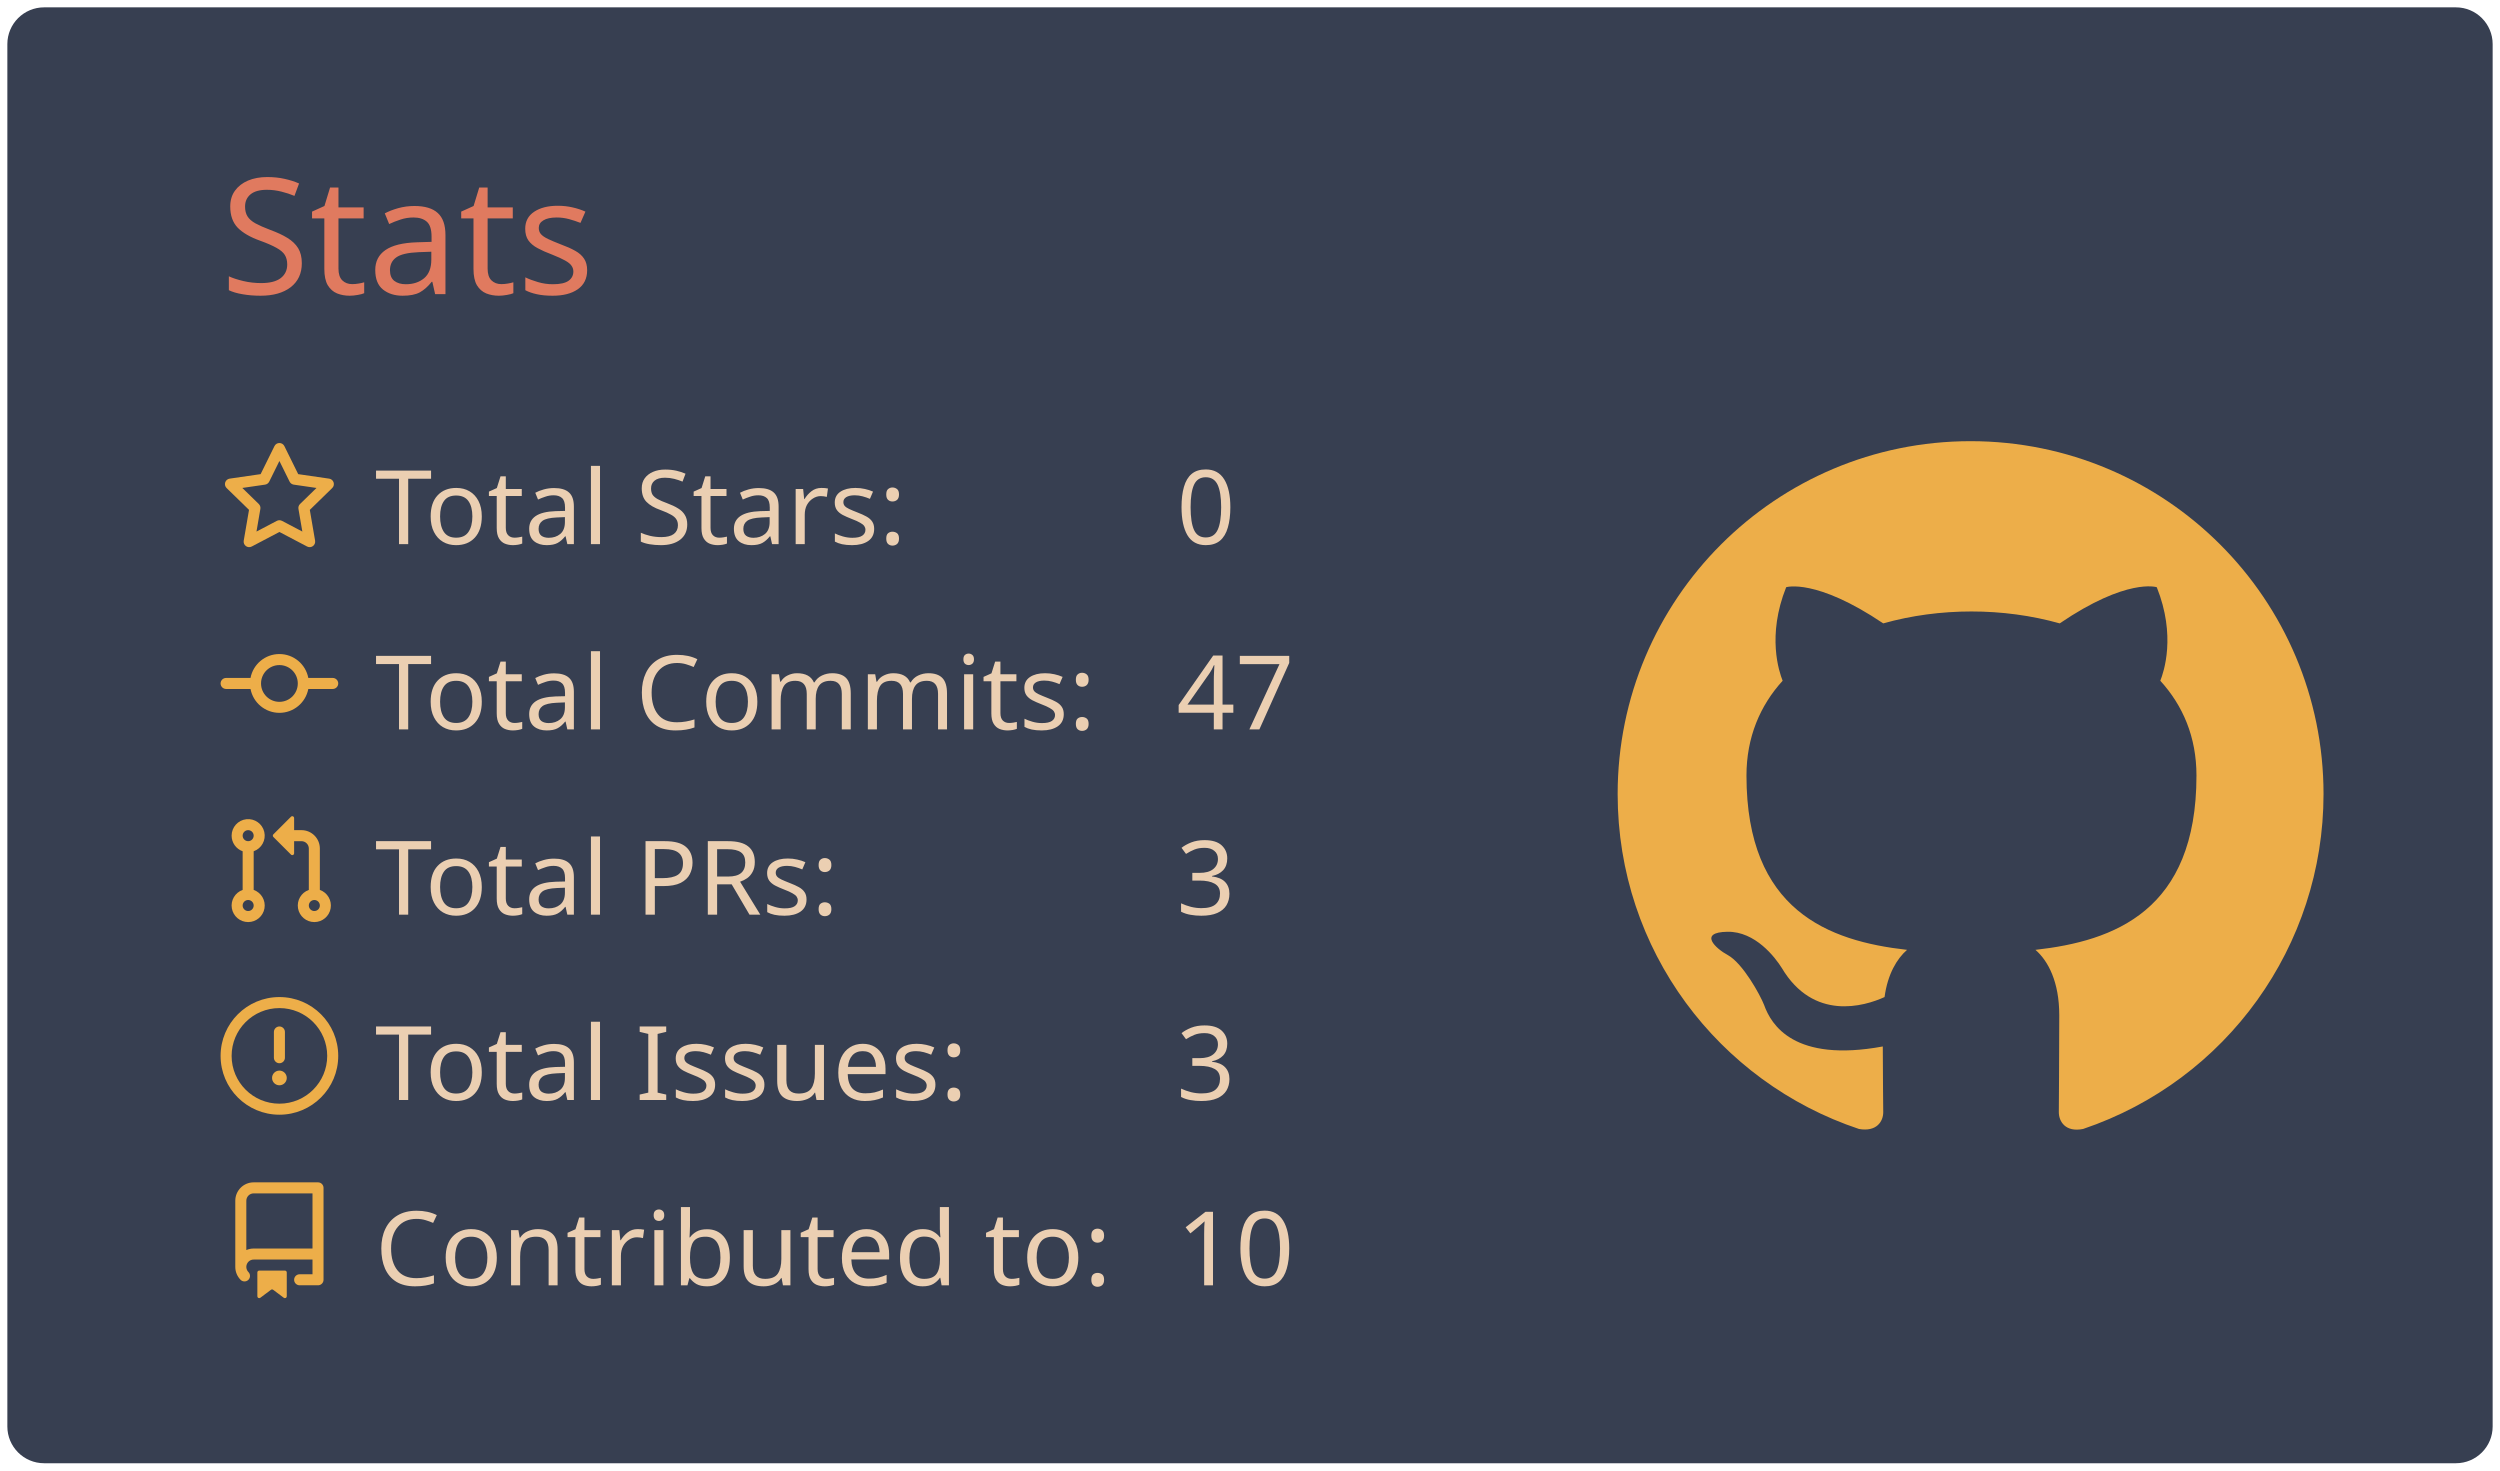
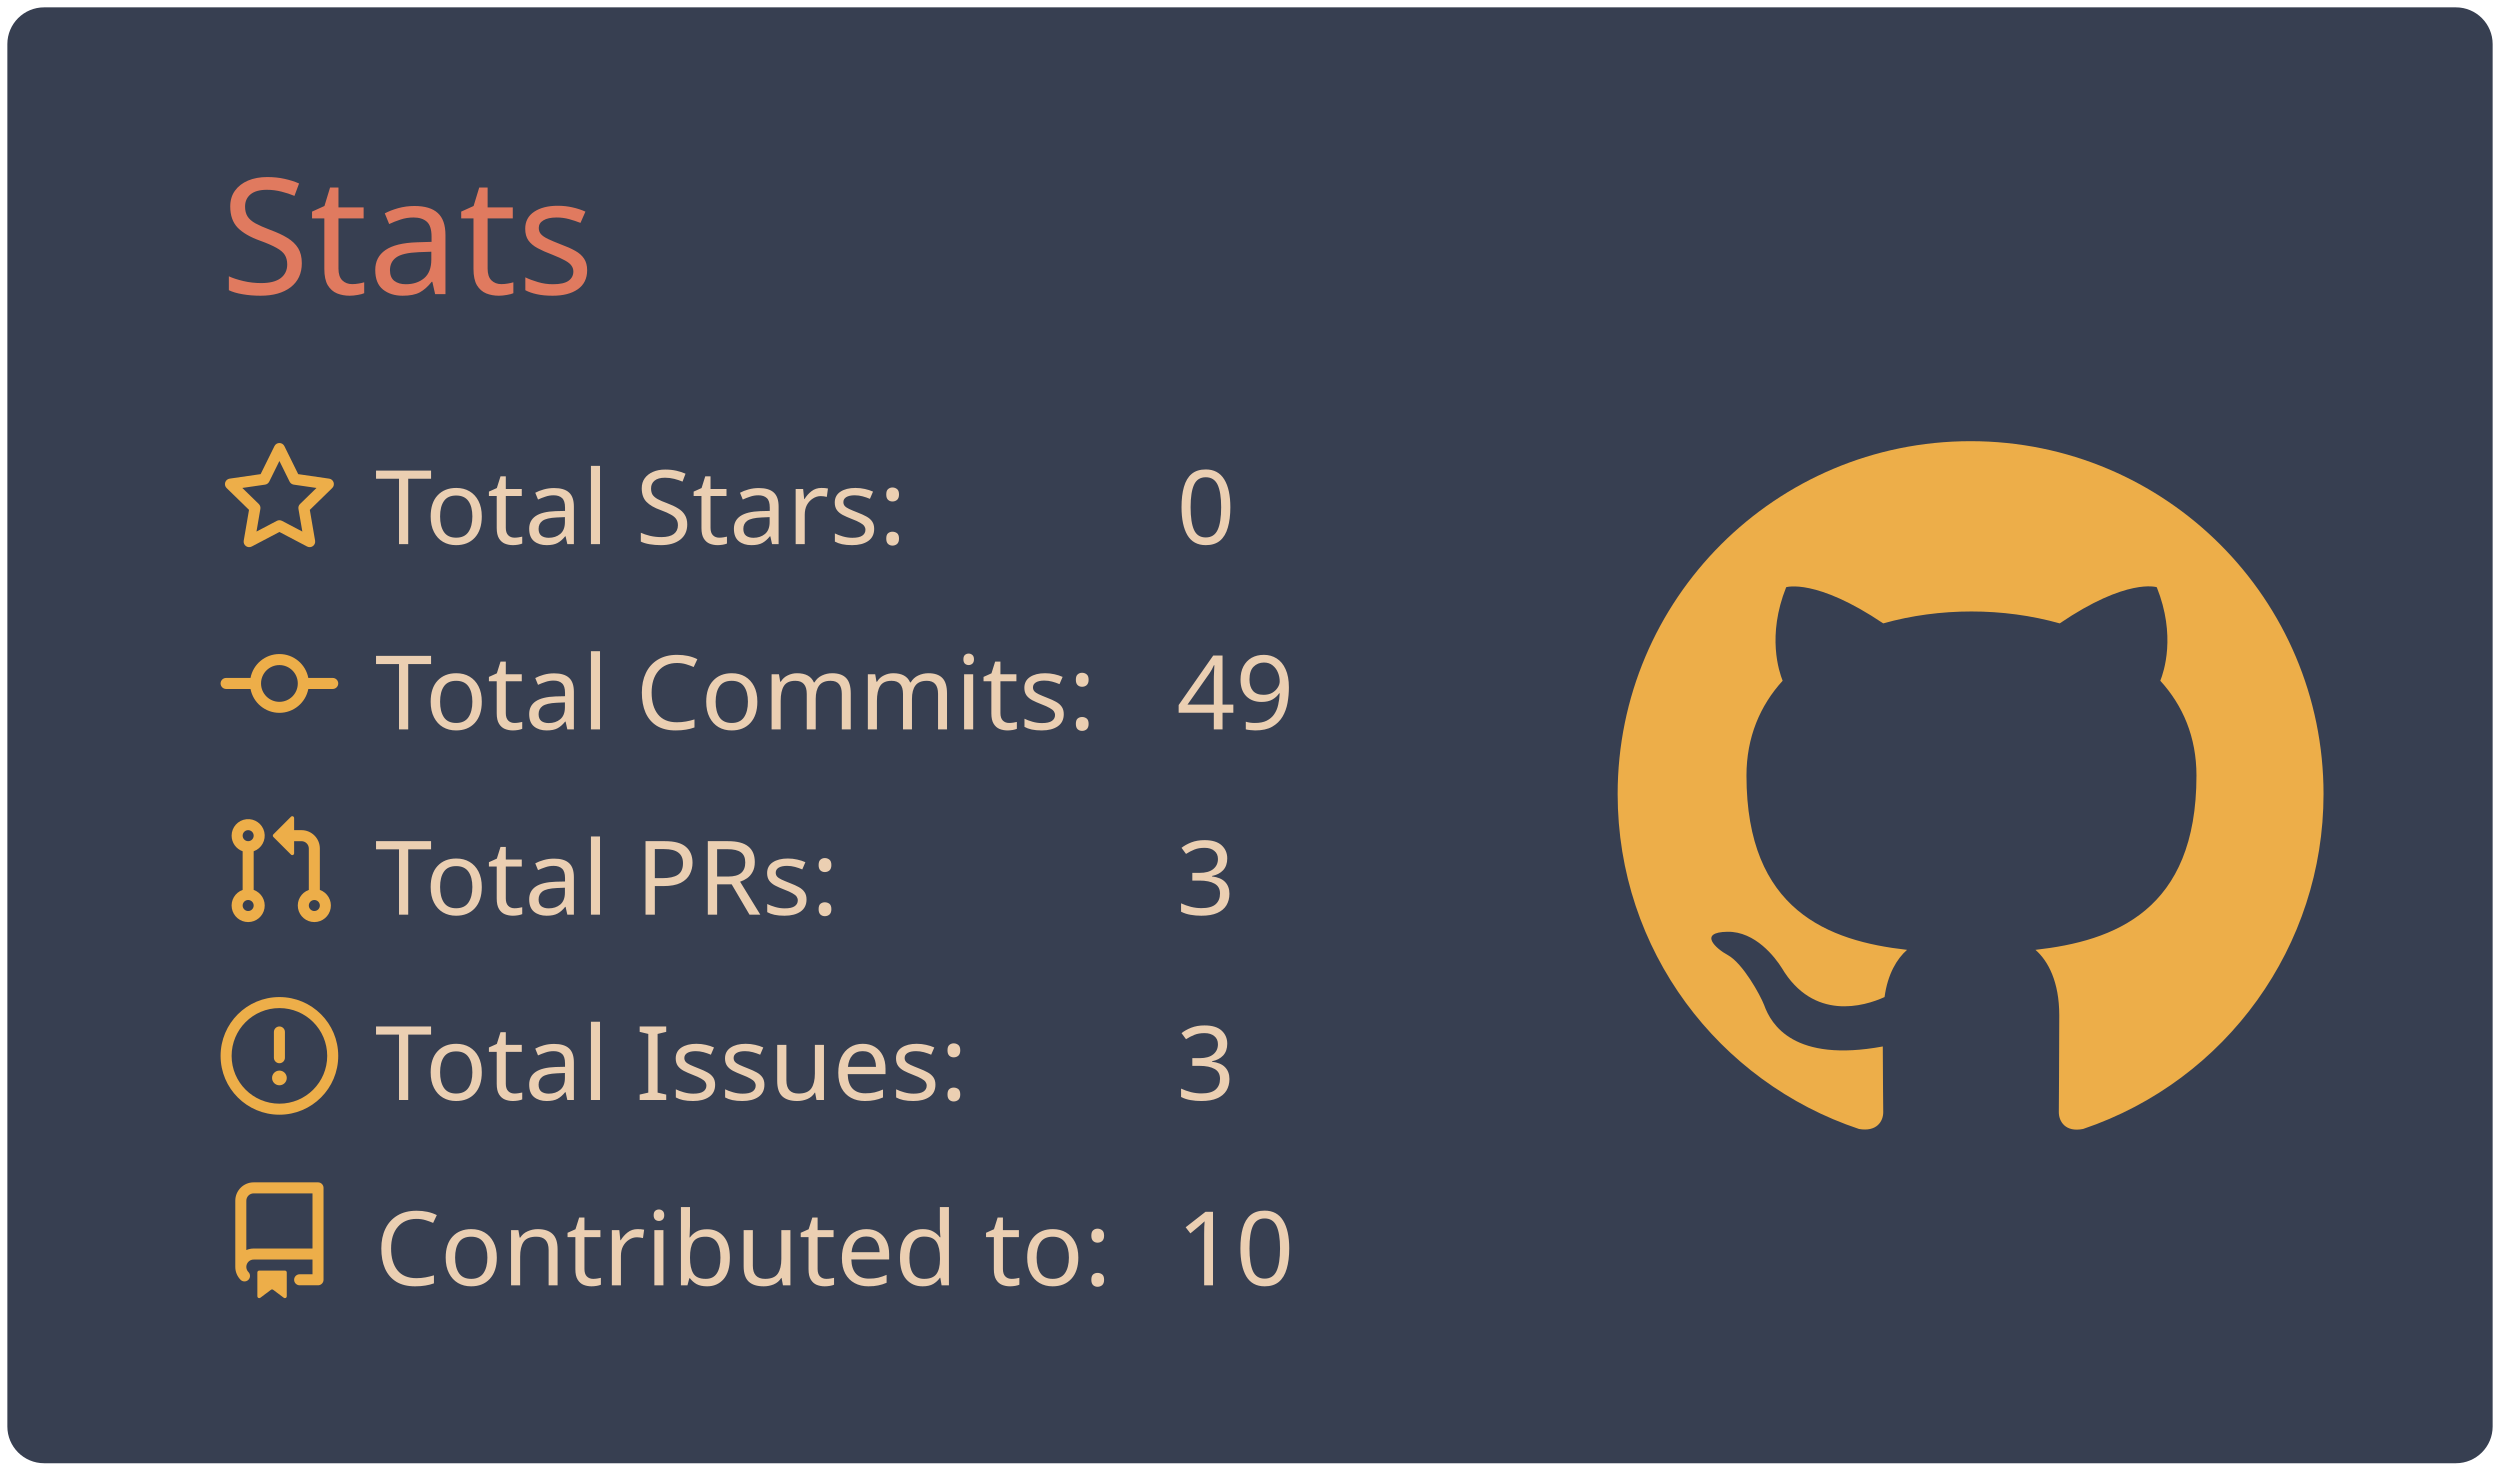
<svg xmlns="http://www.w3.org/2000/svg" width="340" height="200" viewBox="0 0 340 200">
  <style>* {
          font-family: 'Segoe UI', Ubuntu, "Helvetica Neue", Sans-Serif
        }</style>
  <rect x="1" y="1" rx="5" ry="5" height="99%" width="99.412%" stroke="#000000" stroke-width="1" fill="#373f51" stroke-opacity="0" />
  <text x="30" y="40" style="font-size: 22px; fill: #e07a5f;">Stats</text>
  <g transform="translate(0,40)">
    <g transform="translate(30,20)">
      <g transform="translate(0,0)" width="14" height="14" fill="#edae49">
        <path fill-rule="evenodd" d="M8 .25a.75.75 0 01.673.418l1.882 3.815 4.21.612a.75.75 0 01.416 1.279l-3.046 2.97.719 4.192a.75.75 0 01-1.088.791L8 12.347l-3.766 1.98a.75.75 0 01-1.088-.79l.72-4.194L.818 6.374a.75.75 0 01.416-1.28l4.21-.611L7.327.668A.75.75 0 018 .25zm0 2.445L6.615 5.5a.75.75 0 01-.564.41l-3.097.45 2.24 2.184a.75.75 0 01.216.664l-.528 3.084 2.769-1.456a.75.75 0 01.698 0l2.77 1.456-.53-3.084a.75.75 0 01.216-.664l2.24-2.183-3.096-.45a.75.75 0 01-.564-.41L8 2.694v.001z" />
      </g>
      <g transform="translate(0,25.2)" width="14" height="14" fill="#edae49">
        <path fill-rule="evenodd" d="M10.5 7.75a2.5 2.5 0 11-5 0 2.5 2.5 0 015 0zm1.43.75a4.002 4.002 0 01-7.86 0H.75a.75.75 0 110-1.5h3.32a4.001 4.001 0 017.86 0h3.32a.75.75 0 110 1.5h-3.32z" />
      </g>
      <g transform="translate(0,50.4)" width="14" height="14" fill="#edae49">
        <path fill-rule="evenodd" d="M7.177 3.073L9.573.677A.25.25 0 0110 .854v4.792a.25.25 0 01-.427.177L7.177 3.427a.25.25 0 010-.354zM3.75 2.5a.75.75 0 100 1.5.75.75 0 000-1.5zm-2.25.75a2.25 2.25 0 113 2.122v5.256a2.251 2.251 0 11-1.5 0V5.372A2.25 2.25 0 011.5 3.25zM11 2.5h-1V4h1a1 1 0 011 1v5.628a2.251 2.251 0 101.5 0V5A2.5 2.5 0 0011 2.5zm1 10.25a.75.75 0 111.5 0 .75.75 0 01-1.5 0zM3.75 12a.75.75 0 100 1.5.75.75 0 000-1.5z" />
      </g>
      <g transform="translate(0,75.6)" width="14" height="14" fill="#edae49">
        <path fill-rule="evenodd" d="M8 1.5a6.5 6.5 0 100 13 6.5 6.5 0 000-13zM0 8a8 8 0 1116 0A8 8 0 010 8zm9 3a1 1 0 11-2 0 1 1 0 012 0zm-.25-6.25a.75.75 0 00-1.5 0v3.5a.75.75 0 001.5 0v-3.5z" />
      </g>
      <g transform="translate(0,100.8)" width="14" height="14" fill="#edae49">
        <path fill-rule="evenodd" d="M2 2.5A2.5 2.5 0 014.5 0h8.75a.75.75 0 01.75.75v12.5a.75.75 0 01-.75.75h-2.5a.75.75 0 110-1.5h1.75v-2h-8a1 1 0 00-.714 1.7.75.75 0 01-1.072 1.05A2.495 2.495 0 012 11.5v-9zm10.5-1V9h-8c-.356 0-.694.074-1 .208V2.5a1 1 0 011-1h8zM5 12.25v3.25a.25.25 0 00.4.2l1.45-1.087a.25.25 0 01.3 0L8.6 15.7a.25.25 0 00.4-.2v-3.25a.25.25 0 00-.25-.25h-3.5a.25.25 0 00-.25.25z" />
      </g>
      <text x="21" y="14" style="fill: #ebcfb2; font-size: 14px;">Total Stars:</text>
      <text x="21" y="39.2" style="fill: #ebcfb2; font-size: 14px;">Total Commits:</text>
      <text x="21" y="64.4" style="fill: #ebcfb2; font-size: 14px;">Total PRs:</text>
      <text x="21" y="89.6" style="fill: #ebcfb2; font-size: 14px;">Total Issues:</text>
      <text x="21" y="114.8" style="fill: #ebcfb2; font-size: 14px;">Contributed to:</text>
      <text x="130" y="14" style="fill: #ebcfb2; font-size: 14px;">0</text>
-       <text x="130" y="39.2" style="fill: #ebcfb2; font-size: 14px;">47</text>
+       <text x="130" y="39.2" style="fill: #ebcfb2; font-size: 14px;">49</text>
      <text x="130" y="64.4" style="fill: #ebcfb2; font-size: 14px;">3</text>
      <text x="130" y="89.6" style="fill: #ebcfb2; font-size: 14px;">3</text>
      <text x="130" y="114.8" style="fill: #ebcfb2; font-size: 14px;">10</text>
    </g>
    <g transform="translate(220,20)">
      <g transform="scale(6)" style="fill: #edae49;">
        <path fill-rule="evenodd" d="M8 0C3.58 0 0 3.58 0 8c0 3.54 2.29 6.53 5.47 7.59.4.07.55-.17.55-.38 0-.19-.01-.82-.01-1.49-2.01.37-2.53-.49-2.69-.94-.09-.23-.48-.94-.82-1.13-.28-.15-.68-.52-.01-.53.63-.01 1.08.58 1.23.82.72 1.21 1.87.87 2.33.66.07-.52.28-.87.51-1.07-1.78-.2-3.64-.89-3.64-3.95 0-.87.31-1.59.82-2.15-.08-.2-.36-1.02.08-2.12 0 0 .67-.21 2.2.82.64-.18 1.32-.27 2-.27.68 0 1.36.09 2 .27 1.53-1.04 2.2-.82 2.2-.82.44 1.1.16 1.92.08 2.12.51.56.82 1.27.82 2.15 0 3.07-1.87 3.75-3.65 3.95.29.25.54.73.54 1.48 0 1.07-.01 1.93-.01 2.2 0 .21.15.46.55.38A8.013 8.013 0 0016 8c0-4.42-3.58-8-8-8z" />
      </g>
    </g>
  </g>
</svg>
